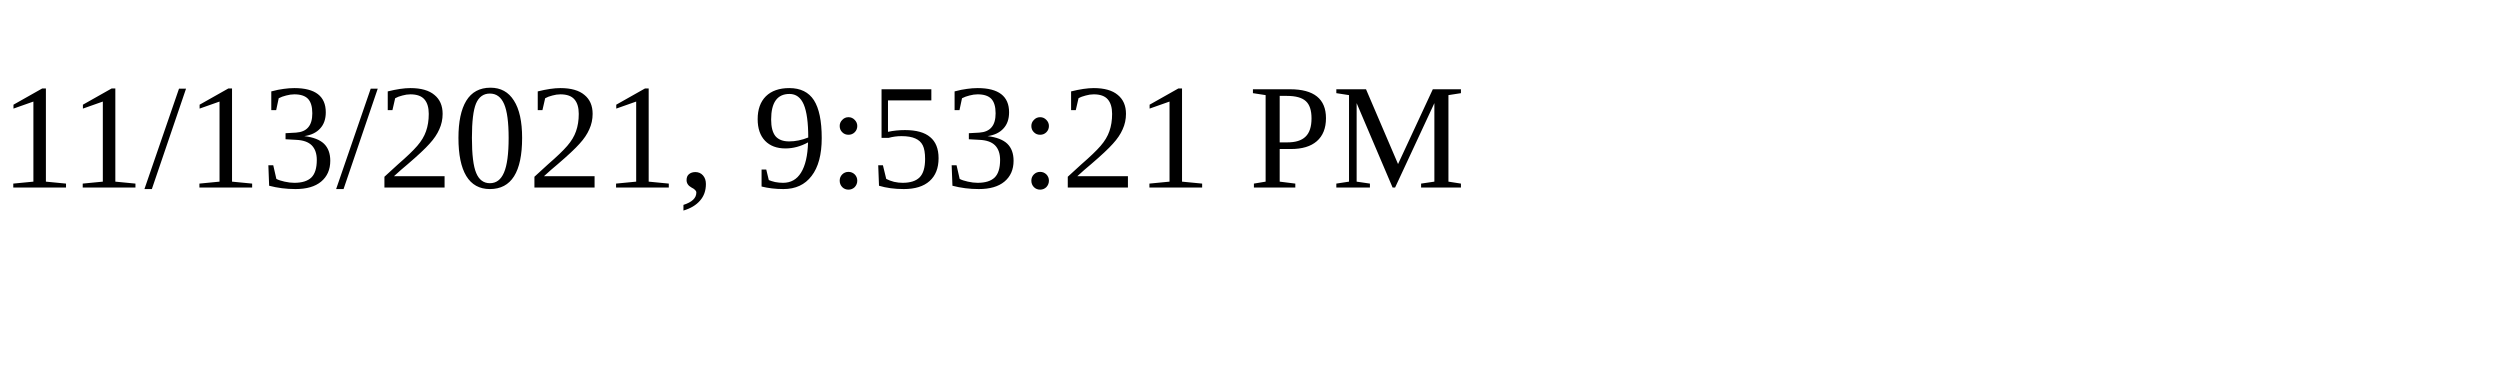
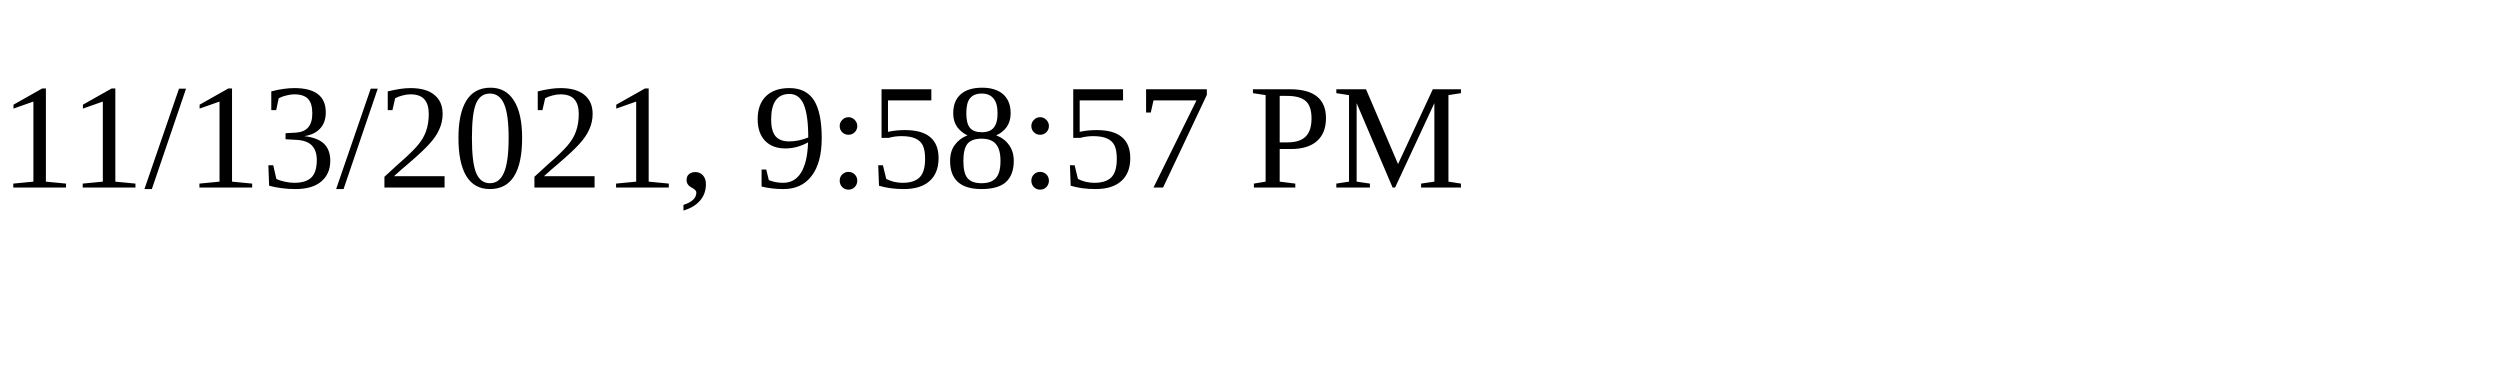
<svg xmlns="http://www.w3.org/2000/svg" height="30" width="200">
-   <text x="0" y="15">11/13/2021, 9:53:21 PM</text>
+   <text x="0" y="15">11/13/2021, 9:58:57 PM</text>
</svg>
